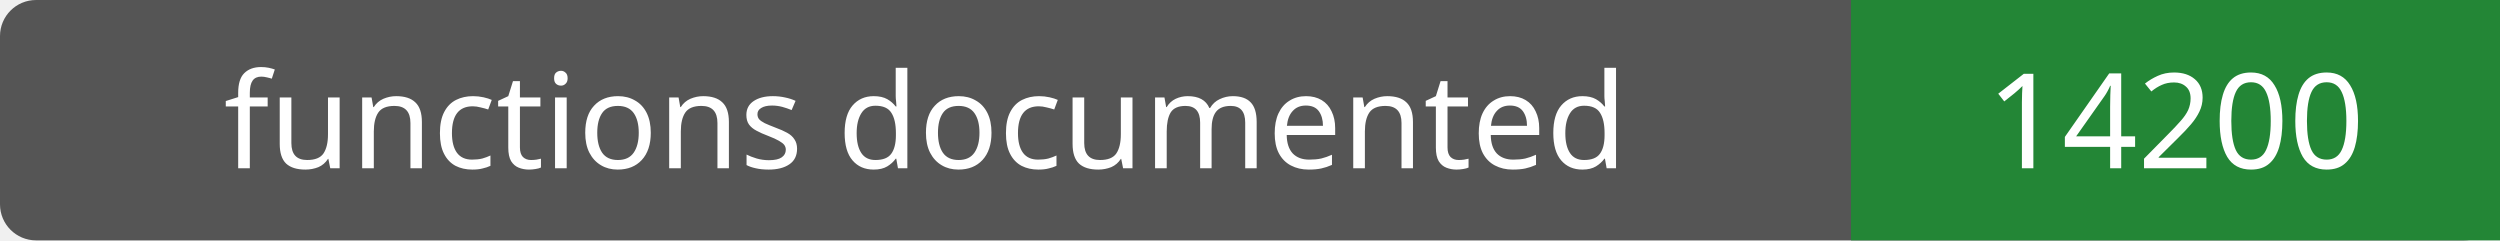
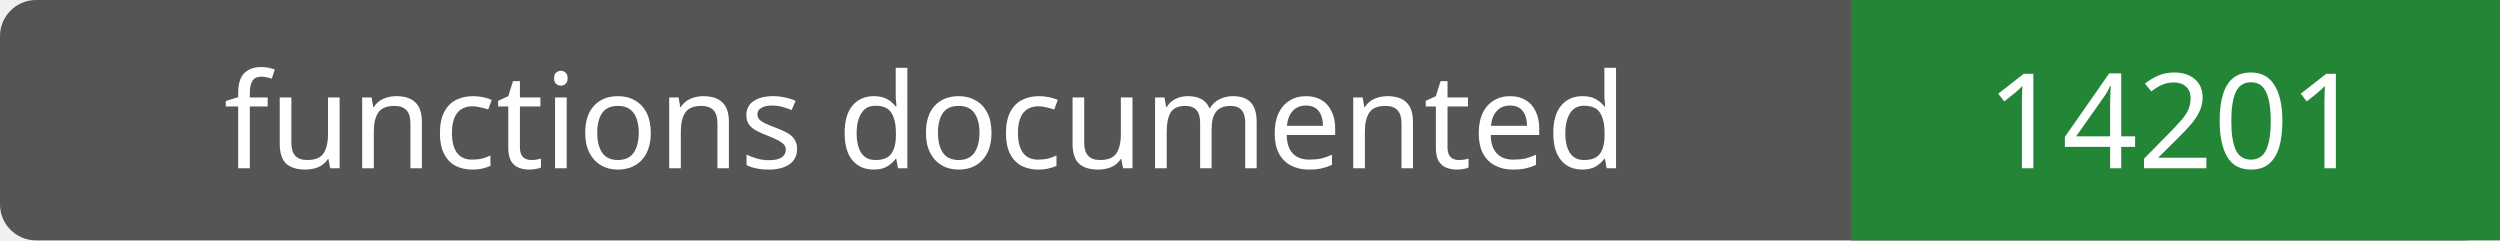
- <svg xmlns="http://www.w3.org/2000/svg" width="208" height="20" role="img" aria-label="functions documented: 14200">
+ <svg xmlns="http://www.w3.org/2000/svg" width="208" height="20" role="img" aria-label="functions documented: 14201">
  <rect width="208" height="20" rx="3" fill="#555" />
  <path fill="#238636" d="M154 0h54v20H154z" />
  <g fill="#fff" text-anchor="middle" font-family="Verdana,sans-serif" font-size="11">
    <text x="77.0" y="14">functions documented</text>
-     <text x="181.0" y="14">14200</text>
+     <text x="181.0" y="14">14201</text>
  </g>
</svg>
